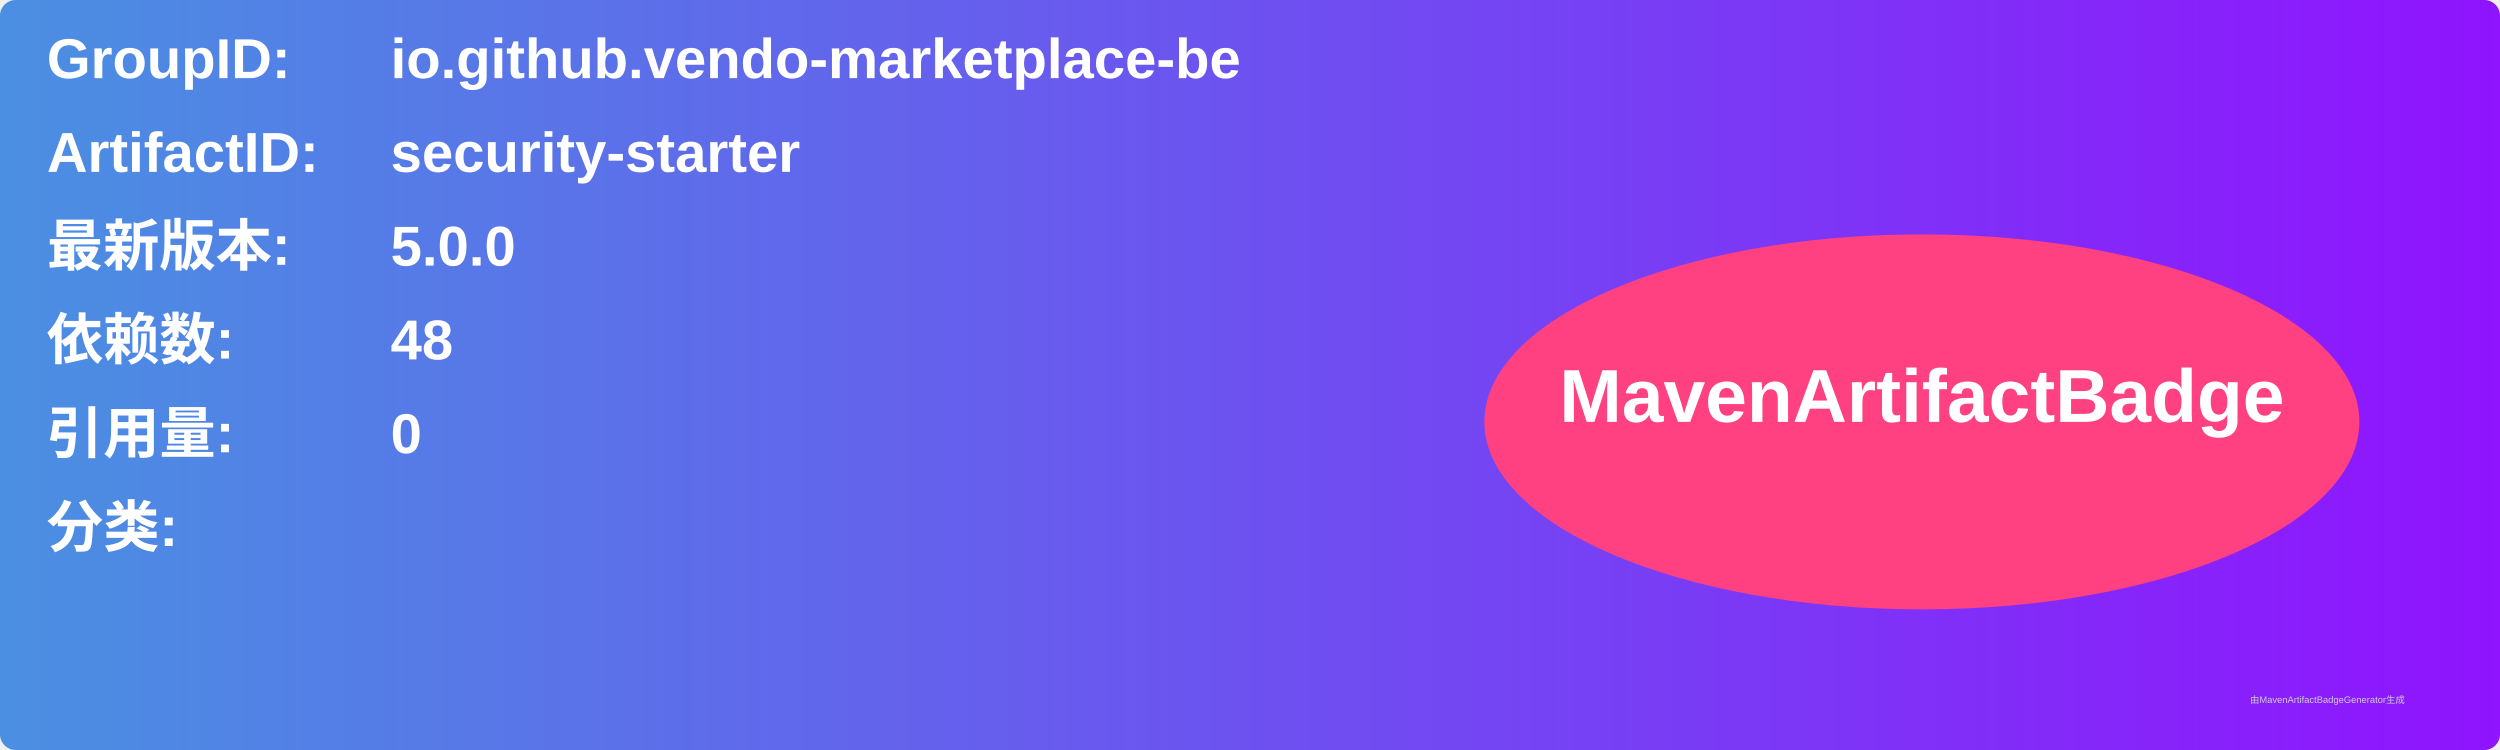
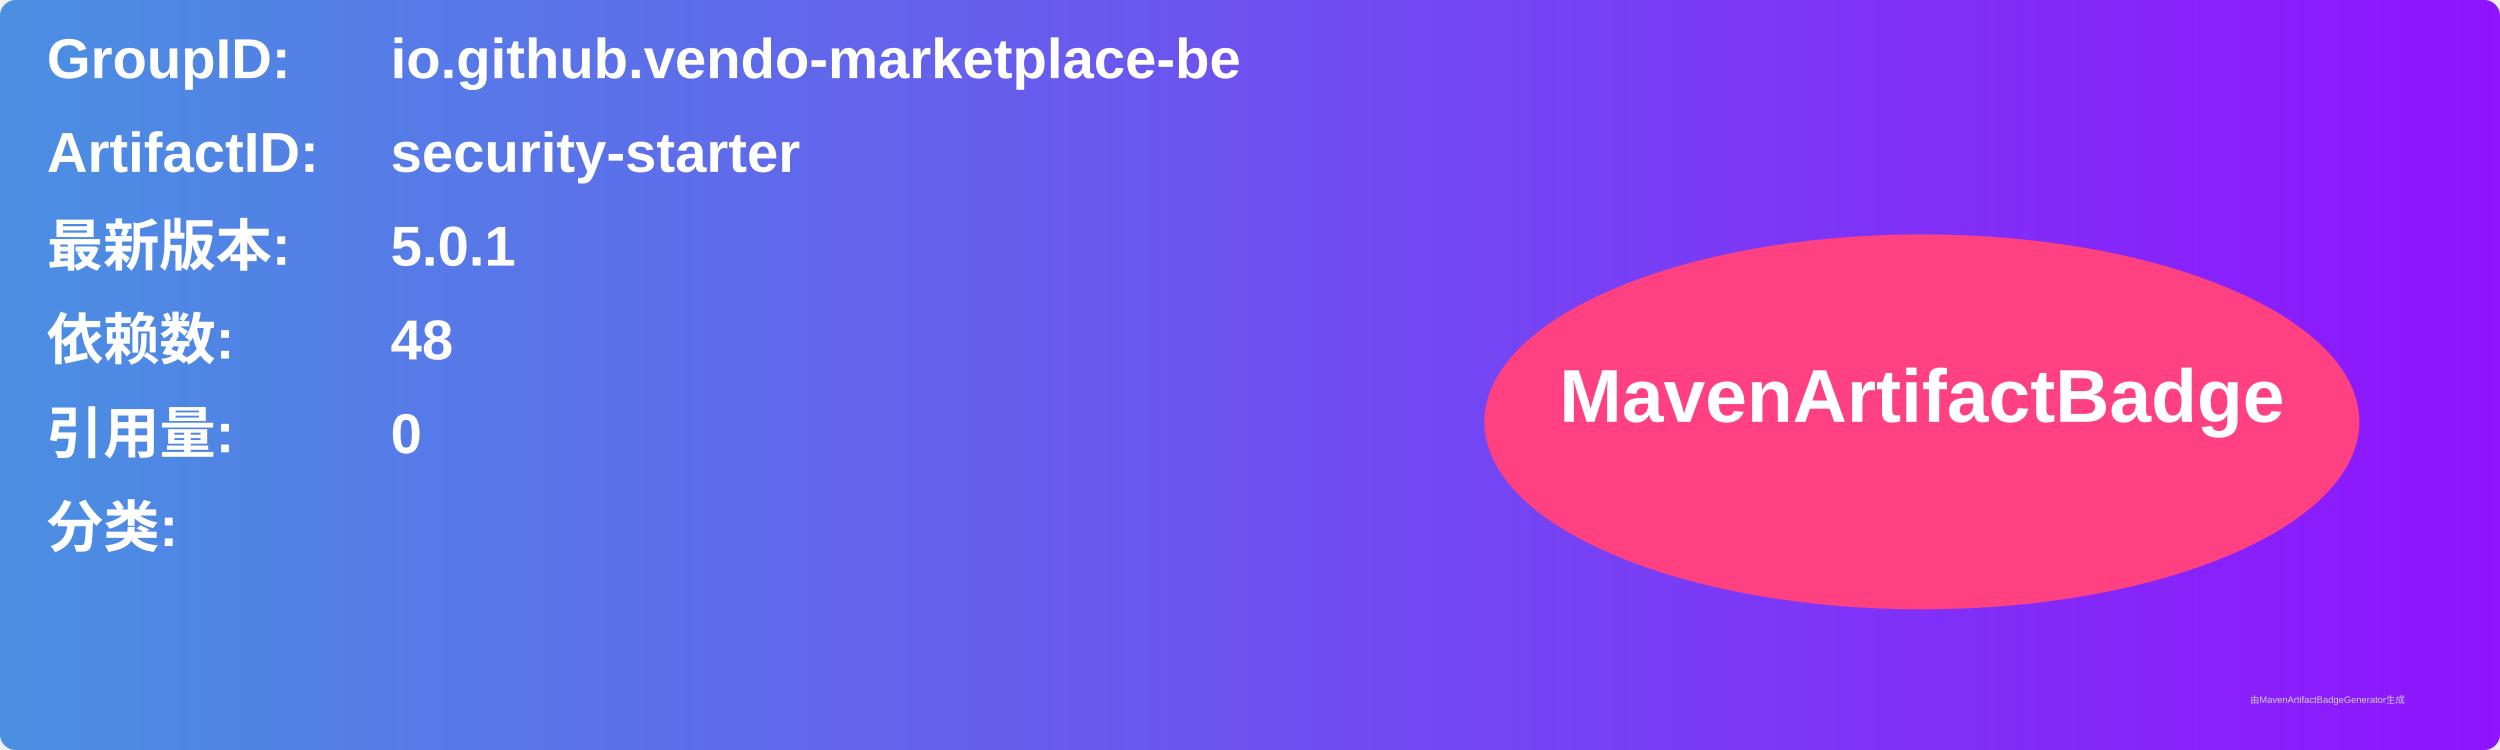
<svg xmlns="http://www.w3.org/2000/svg" width="800" height="240" viewBox="0 0 800 240">
  <linearGradient id="grad" x1="0%" y1="0%" x2="100%" y2="0%">
    <stop offset="0%" stop-color="#4a90e2" />
    <stop offset="100%" stop-color="#9013fe" />
  </linearGradient>
  <rect width="100%" height="100%" rx="5" ry="5" fill="url(#grad)" />
  <g transform="translate(15, 15)">
    <text x="0" y="10" font-family="Arial" font-size="18" fill="white" font-weight="bold" width="260">GroupID:</text>
    <text x="110" y="10" font-family="Arial" font-size="18" fill="white" font-weight="bold" width="460">io.github.vendo-marketplace-be</text>
    <text x="0" y="40" font-family="Arial" font-size="18" fill="white" font-weight="bold" width="260">ArtifactID:</text>
    <text x="110" y="40" font-family="Arial" font-size="18" fill="white" font-weight="bold" width="460">security-starter</text>
    <text x="0" y="70" font-family="Arial" font-size="18" fill="white" font-weight="bold">最新版本:</text>
    <text x="110" y="70" font-family="Arial" font-size="18" fill="white" font-weight="bold">
-       <tspan font-weight="bold">5.0.0</tspan>
+       <tspan font-weight="bold">5.0.1</tspan>
    </text>
    <text x="0" y="100" font-family="Arial" font-size="18" fill="white" font-weight="bold">依赖数: </text>
    <text x="110" y="100" font-family="Arial" font-size="18" fill="white">
      <tspan font-weight="bold">48</tspan>
    </text>
    <text x="0" y="130" font-family="Arial" font-size="18" fill="white" font-weight="bold">引用量: </text>
    <text x="110" y="130" font-family="Arial" font-size="18" fill="white">
      <tspan font-weight="bold">0</tspan>
    </text>
    <text x="0" y="160" font-family="Arial" font-size="18" fill="white" font-weight="bold">分类:</text>
    <text x="10" y="190" font-family="Arial" font-size="10" fill="white">
      <tspan font-weight="bold" />
    </text>
    <ellipse cx="600" cy="120" rx="140" ry="60" fill="#ff4081" />
    <text x="600" y="120" text-anchor="middle" font-family="Arial" font-size="24" fill="white" font-weight="bold">MavenArtifactBadge</text>
  </g>
  <text x="720" y="225" font-family="Arial" font-size="3" fill="#d0d0d0">由MavenArtifactBadgeGenerator生成</text>
</svg>
